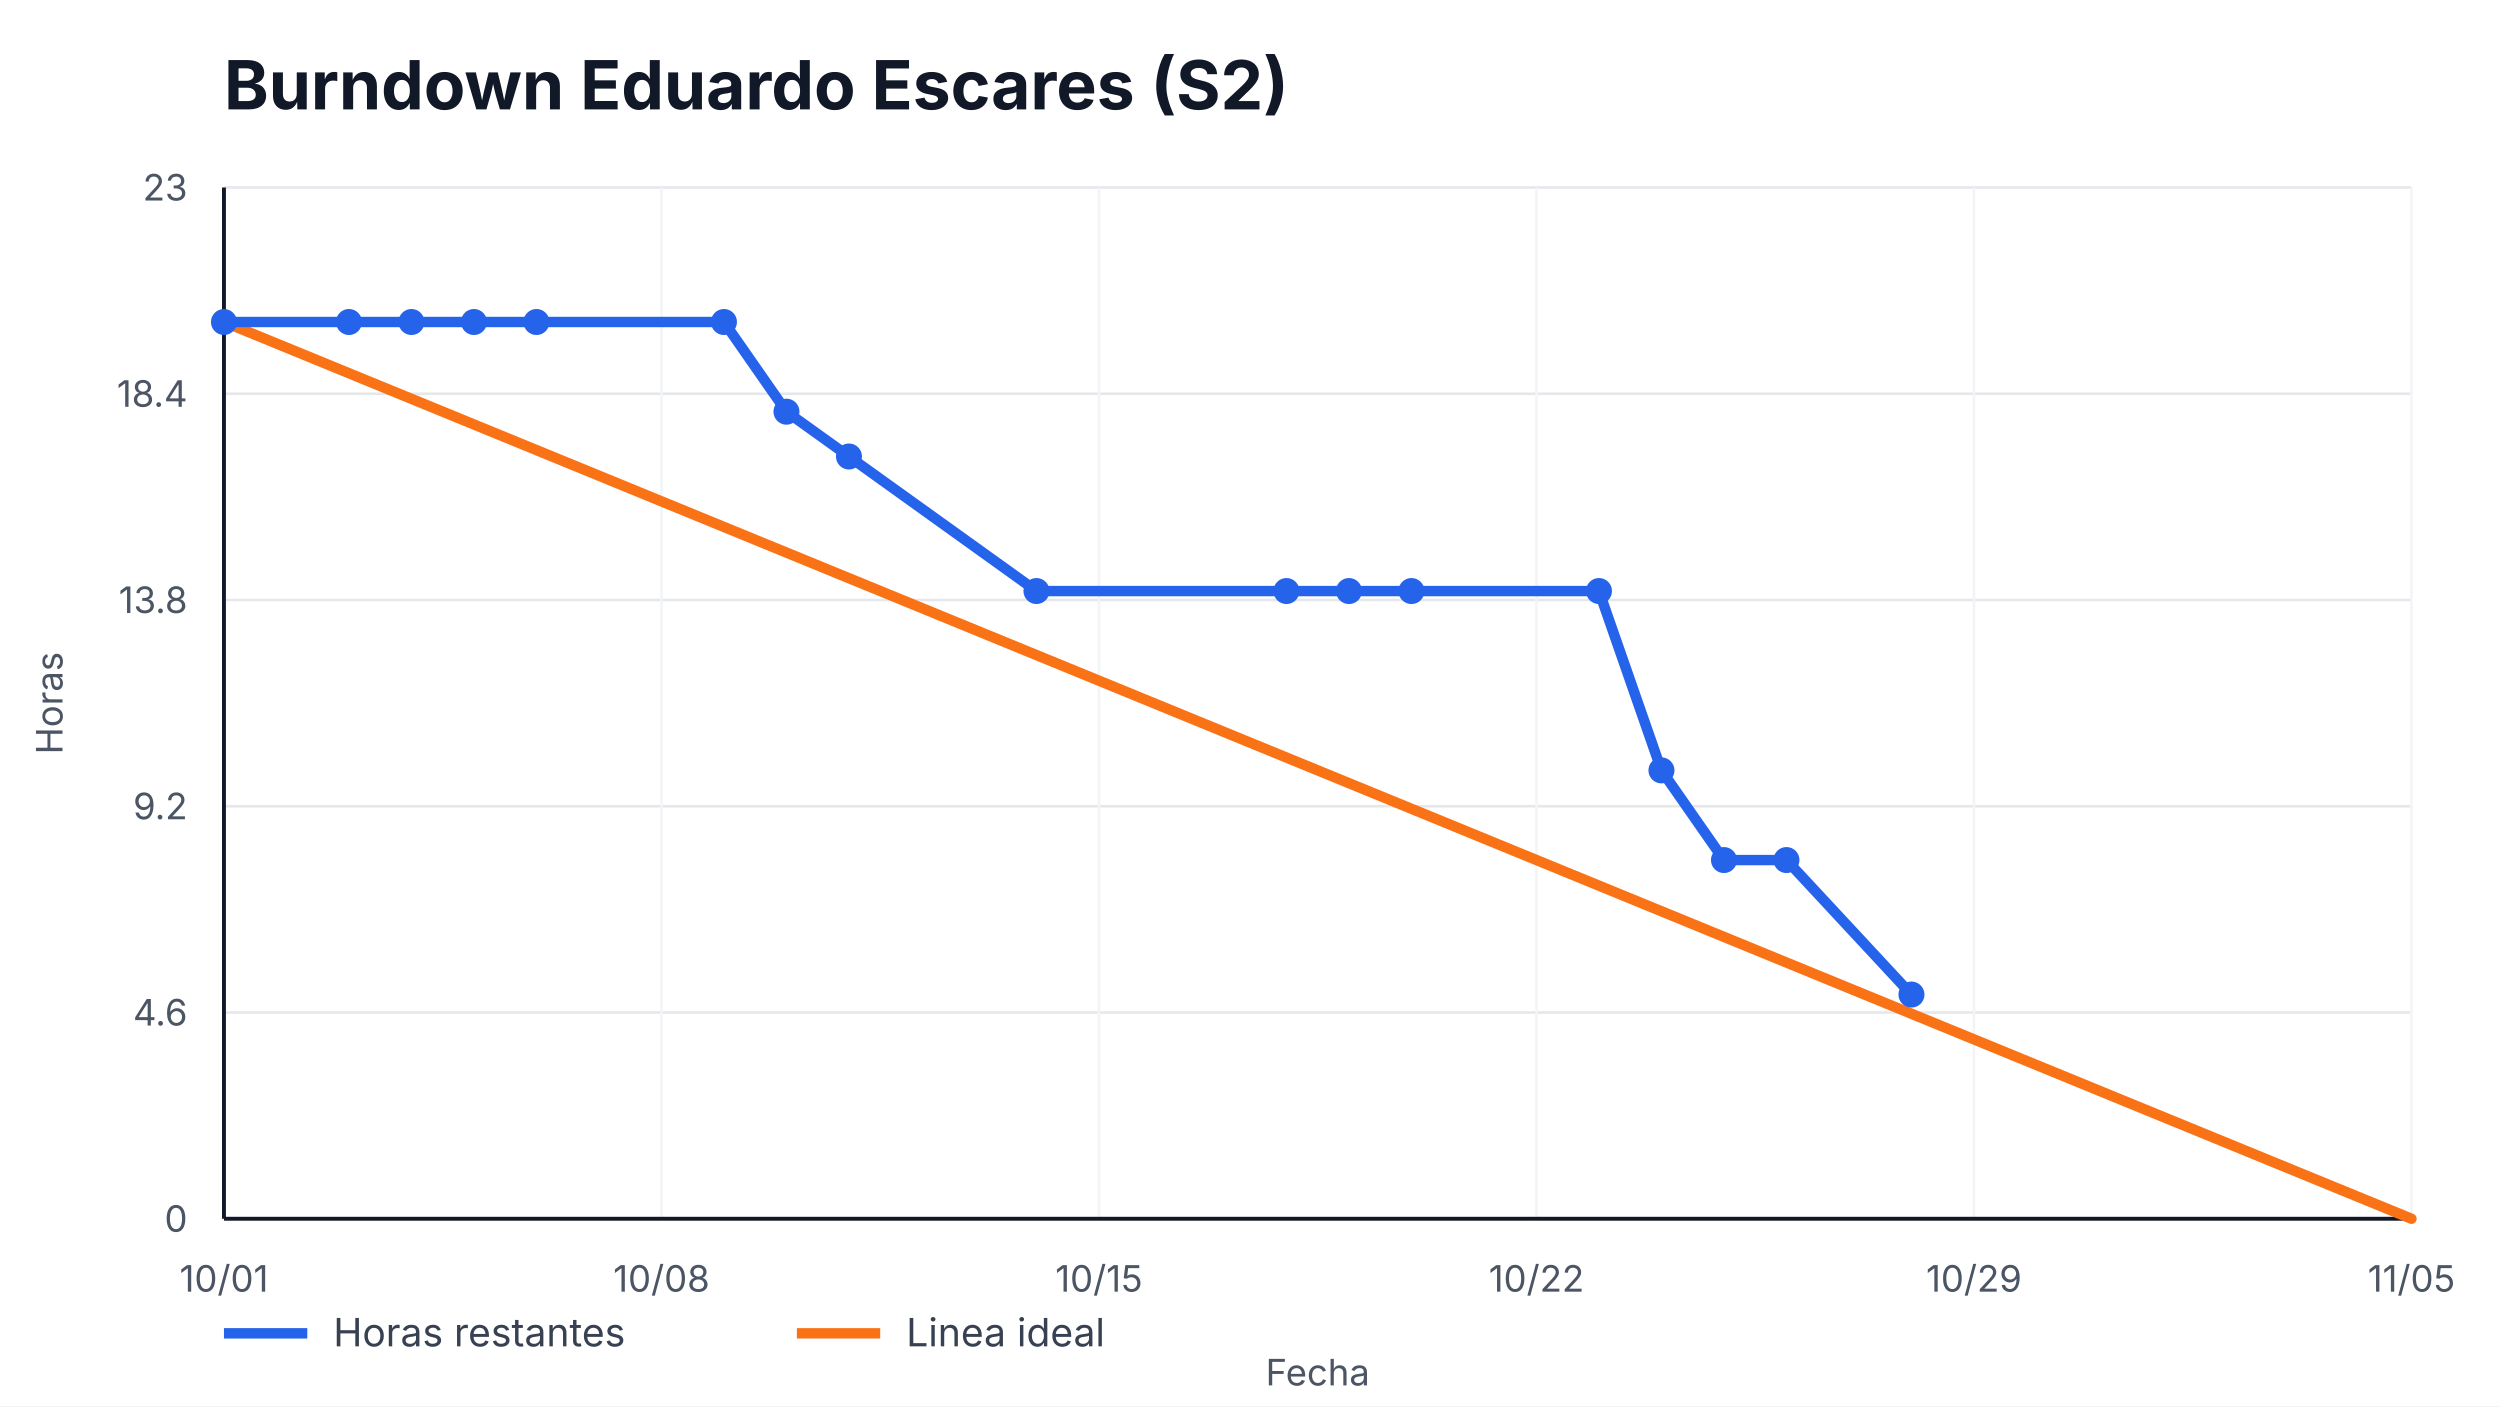
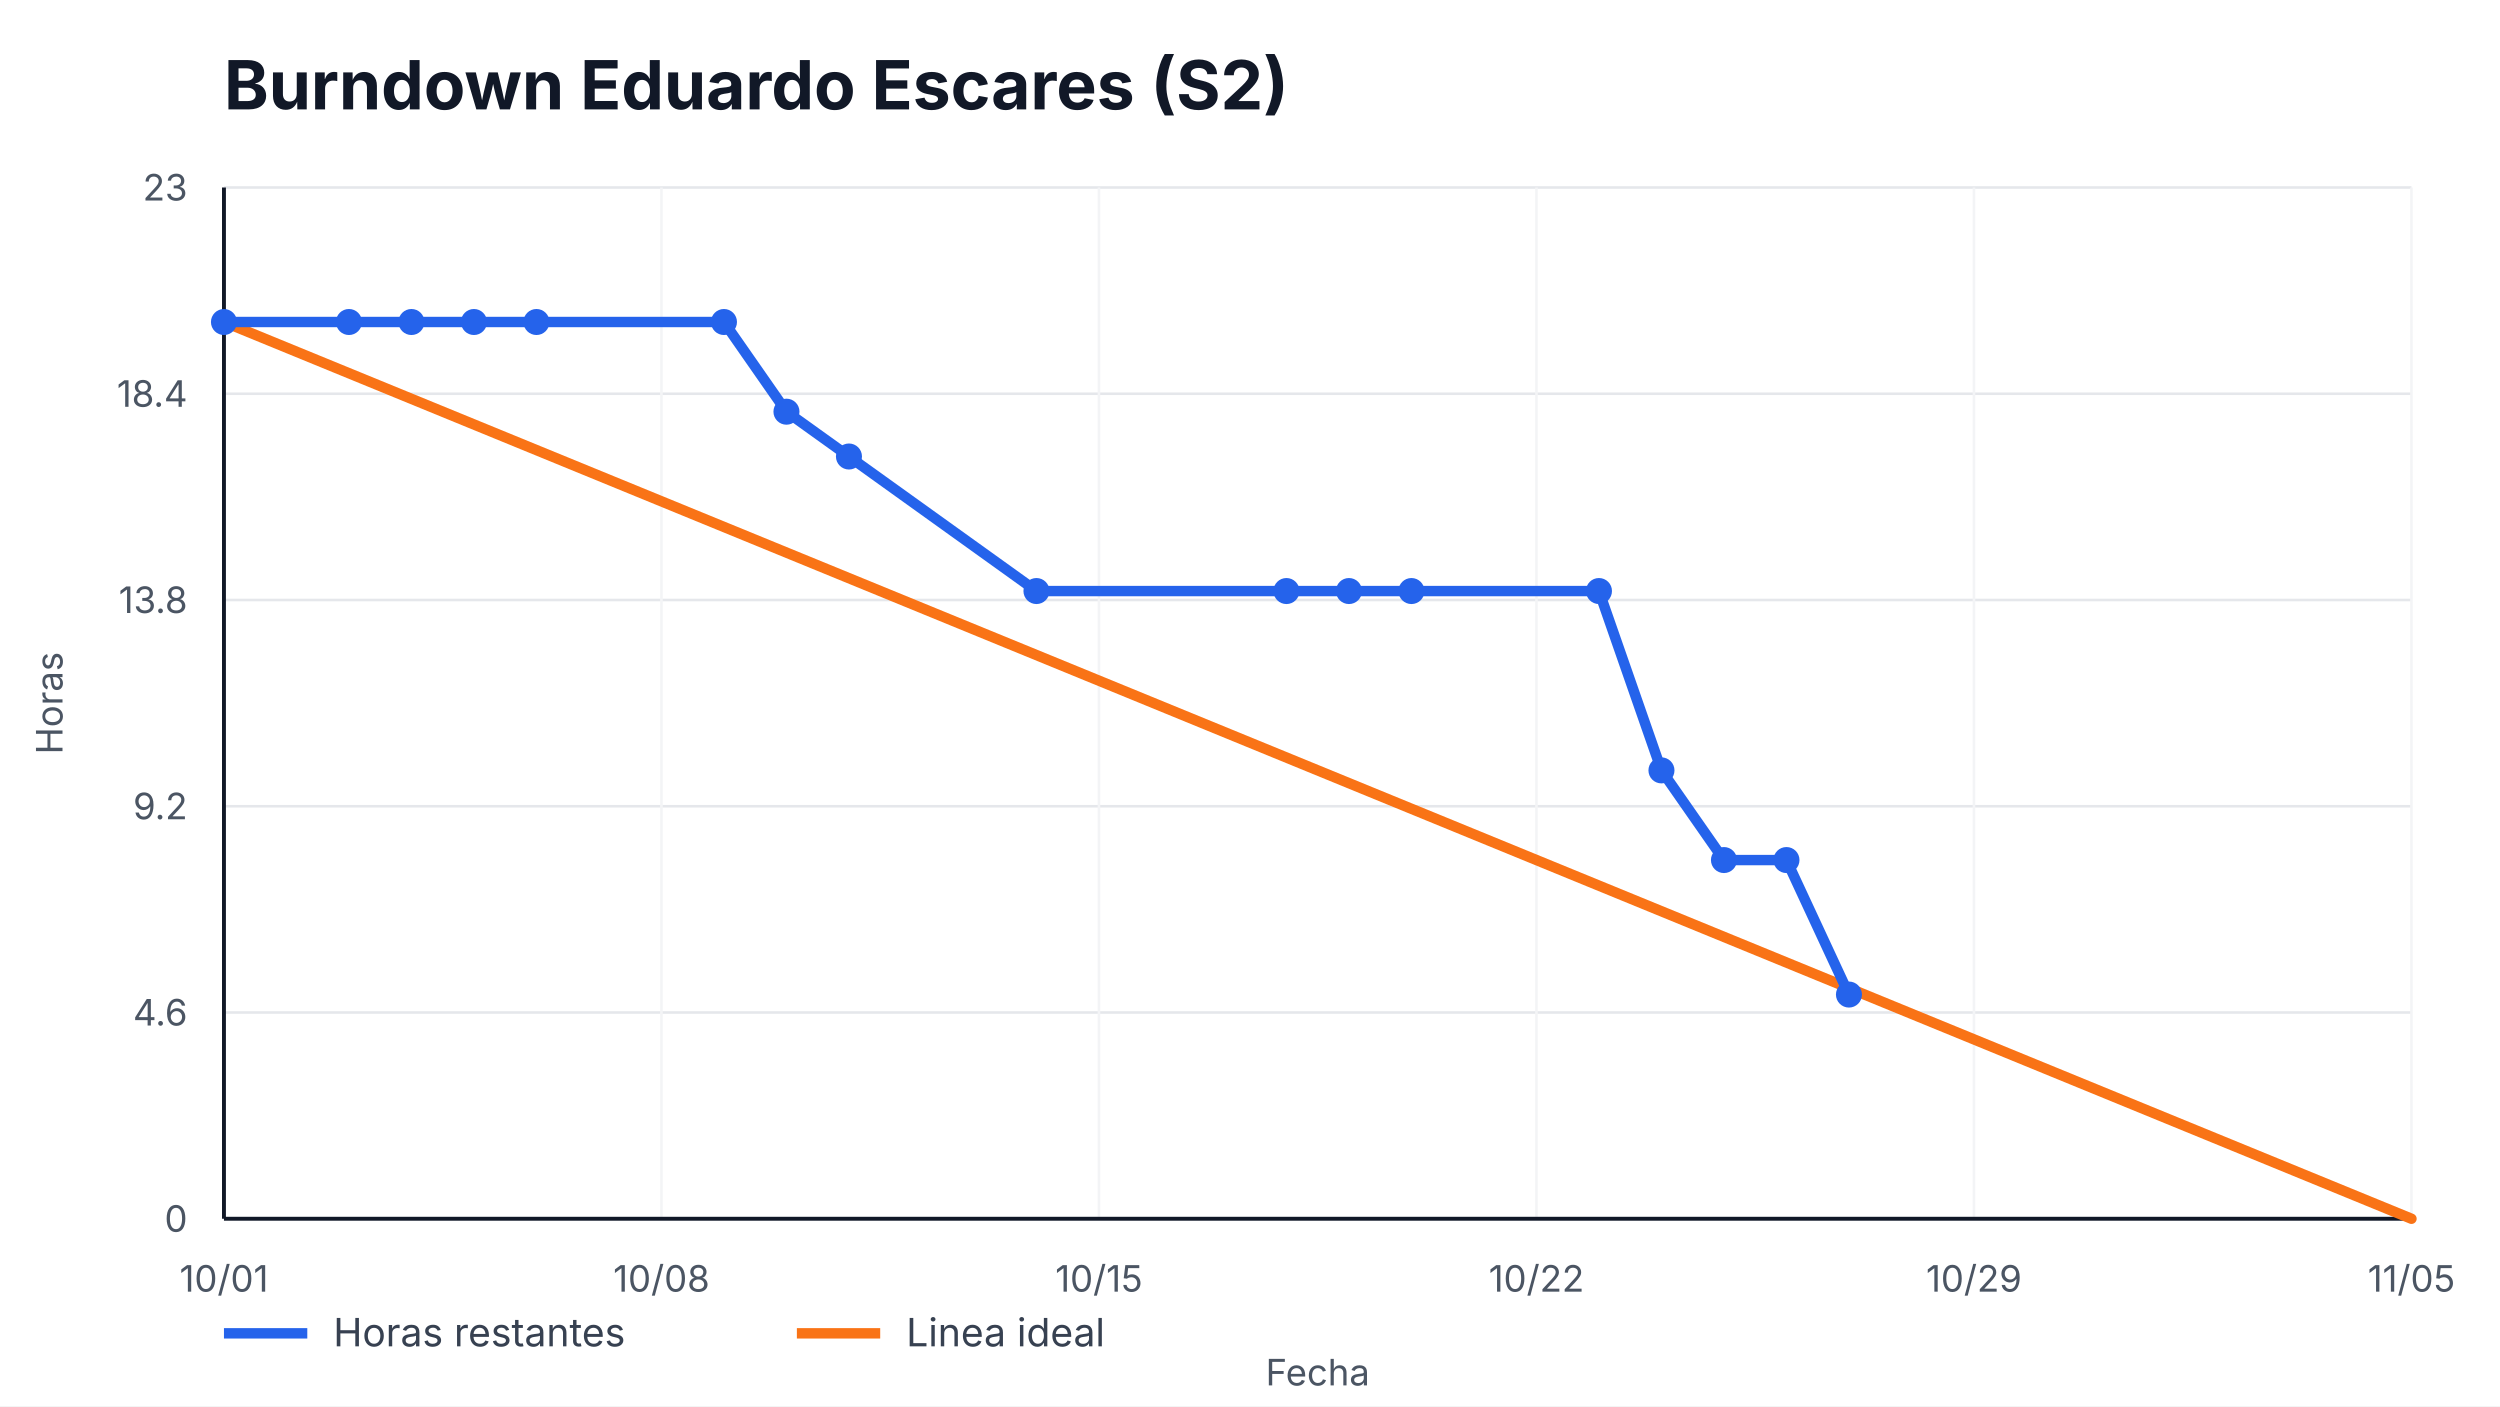
<svg xmlns="http://www.w3.org/2000/svg" width="960" height="540" viewBox="0 0 960 540" role="img" aria-label="Burndown Eduardo Escares (S2)">
  <style>
    text { font-family: -apple-system, BlinkMacSystemFont, "Segoe UI", sans-serif; fill: #111827; }
    .title { font-size: 26px; font-weight: 700; }
    .axis { font-size: 14px; fill: #4b5563; }
    .legend { font-size: 15px; fill: #374151; }
    .overrun { font-size: 14px; font-weight: 700; fill: #b91c1c; }
  </style>
  <rect width="100%" height="100%" fill="#ffffff" />
  <text x="86" y="42" class="title">Burndown Eduardo Escares (S2)</text>
  <g>
    <line x1="86" y1="468.00" x2="926" y2="468.00" stroke="#e5e7eb" />
    <line x1="86" y1="388.80" x2="926" y2="388.80" stroke="#e5e7eb" />
    <line x1="86" y1="309.60" x2="926" y2="309.60" stroke="#e5e7eb" />
    <line x1="86" y1="230.40" x2="926" y2="230.40" stroke="#e5e7eb" />
    <line x1="86" y1="151.20" x2="926" y2="151.20" stroke="#e5e7eb" />
    <line x1="86" y1="72.00" x2="926" y2="72.00" stroke="#e5e7eb" />
  </g>
  <g>
    <line x1="86.00" y1="72" x2="86.00" y2="468" stroke="#f3f4f6" />
    <text x="86.00" y="496" text-anchor="middle" class="axis">10/01</text>
    <line x1="254.00" y1="72" x2="254.00" y2="468" stroke="#f3f4f6" />
    <text x="254.00" y="496" text-anchor="middle" class="axis">10/08</text>
    <line x1="422.00" y1="72" x2="422.00" y2="468" stroke="#f3f4f6" />
    <text x="422.00" y="496" text-anchor="middle" class="axis">10/15</text>
    <line x1="590.00" y1="72" x2="590.00" y2="468" stroke="#f3f4f6" />
    <text x="590.00" y="496" text-anchor="middle" class="axis">10/22</text>
    <line x1="758.00" y1="72" x2="758.00" y2="468" stroke="#f3f4f6" />
    <text x="758.00" y="496" text-anchor="middle" class="axis">10/29</text>
    <line x1="926.00" y1="72" x2="926.00" y2="468" stroke="#f3f4f6" />
    <text x="926.00" y="496" text-anchor="middle" class="axis">11/05</text>
  </g>
  <line x1="86" y1="468" x2="926" y2="468" stroke="#111827" stroke-width="1.5" />
  <line x1="86" y1="72" x2="86" y2="468" stroke="#111827" stroke-width="1.5" />
  <g>
    <text x="72" y="473.00" text-anchor="end" class="axis">0</text>
    <text x="72" y="393.80" text-anchor="end" class="axis">4.6</text>
    <text x="72" y="314.60" text-anchor="end" class="axis">9.2</text>
    <text x="72" y="235.40" text-anchor="end" class="axis">13.8</text>
    <text x="72" y="156.20" text-anchor="end" class="axis">18.4</text>
    <text x="72" y="77.00" text-anchor="end" class="axis">23</text>
  </g>
  <polyline points="86.00,123.65 926.00,468.00" fill="none" stroke="#f97316" stroke-width="4" stroke-linecap="round" />
-   <polyline points="86.00,123.65 134.00,123.65 158.00,123.65 182.00,123.65 206.00,123.65 278.00,123.65 302.00,158.09 326.00,175.30 398.00,226.96 494.00,226.96 518.00,226.96 542.00,226.96 614.00,226.96 638.00,295.83 662.00,330.26 686.00,330.26 734.00,381.91" fill="none" stroke="#2563eb" stroke-width="4" stroke-linecap="round" stroke-linejoin="round" />
+   <polyline points="86.00,123.65 134.00,123.65 158.00,123.65 182.00,123.65 206.00,123.65 278.00,123.65 302.00,158.09 326.00,175.30 398.00,226.96 494.00,226.96 518.00,226.96 542.00,226.96 614.00,226.96 638.00,295.83 662.00,330.26 686.00,330.26 710.00,381.91" fill="none" stroke="#2563eb" stroke-width="4" stroke-linecap="round" stroke-linejoin="round" />
  <g>
    <circle cx="86.00" cy="123.65" r="5" fill="#2563eb" />
    <circle cx="134.00" cy="123.65" r="5" fill="#2563eb" />
    <circle cx="158.00" cy="123.65" r="5" fill="#2563eb" />
    <circle cx="182.00" cy="123.65" r="5" fill="#2563eb" />
    <circle cx="206.00" cy="123.65" r="5" fill="#2563eb" />
    <circle cx="278.00" cy="123.65" r="5" fill="#2563eb" />
    <circle cx="302.00" cy="158.09" r="5" fill="#2563eb" />
    <circle cx="326.00" cy="175.30" r="5" fill="#2563eb" />
    <circle cx="398.00" cy="226.96" r="5" fill="#2563eb" />
    <circle cx="494.00" cy="226.96" r="5" fill="#2563eb" />
    <circle cx="518.00" cy="226.96" r="5" fill="#2563eb" />
    <circle cx="542.00" cy="226.96" r="5" fill="#2563eb" />
    <circle cx="614.00" cy="226.96" r="5" fill="#2563eb" />
    <circle cx="638.00" cy="295.83" r="5" fill="#2563eb" />
    <circle cx="662.00" cy="330.26" r="5" fill="#2563eb" />
    <circle cx="686.00" cy="330.26" r="5" fill="#2563eb" />
-     <circle cx="734.00" cy="381.91" r="5" fill="#2563eb" />
+     <circle cx="710.00" cy="381.91" r="5" fill="#2563eb" />
  </g>
  <line x1="86" y1="512" x2="118" y2="512" stroke="#2563eb" stroke-width="4" />
  <text x="128" y="517" class="legend">Horas restantes</text>
  <line x1="306" y1="512" x2="338" y2="512" stroke="#f97316" stroke-width="4" />
  <text x="348" y="517" class="legend">Linea ideal</text>
  <text x="506.0" y="532" text-anchor="middle" class="axis">Fecha</text>
  <text x="24" y="270.0" transform="rotate(-90 24,270.0)" text-anchor="middle" class="axis">Horas</text>
</svg>
